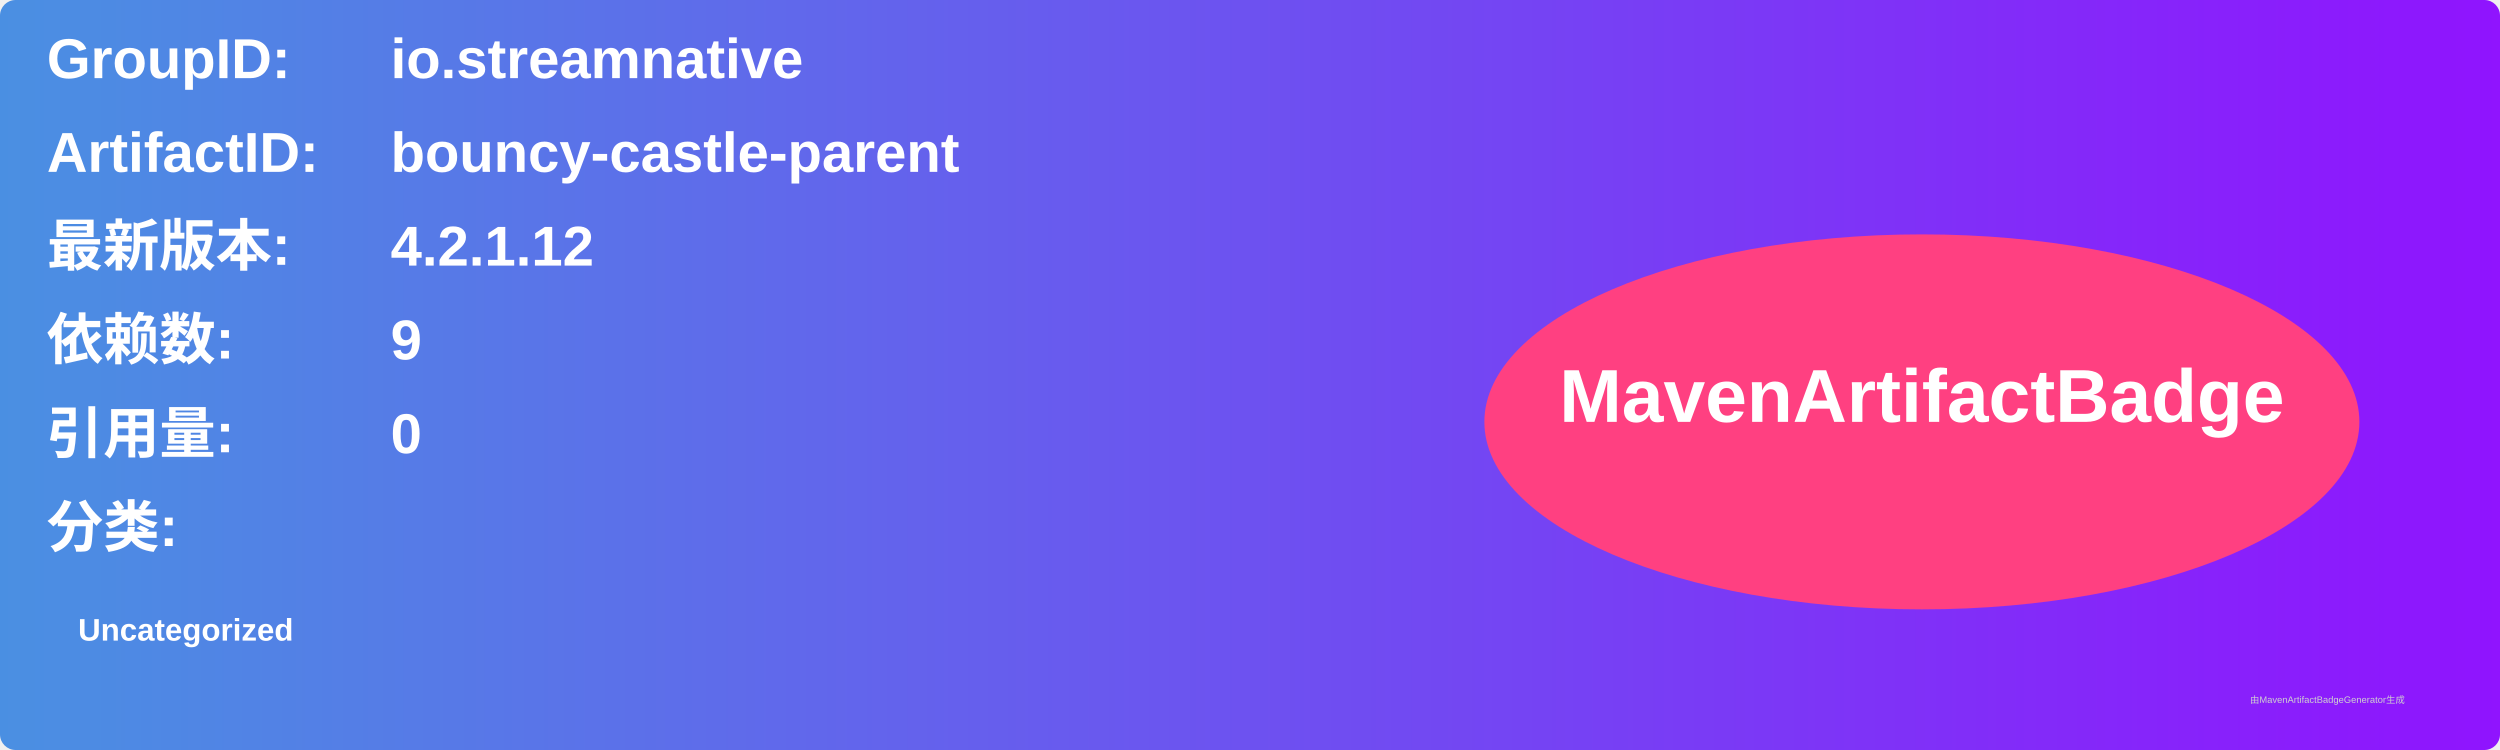
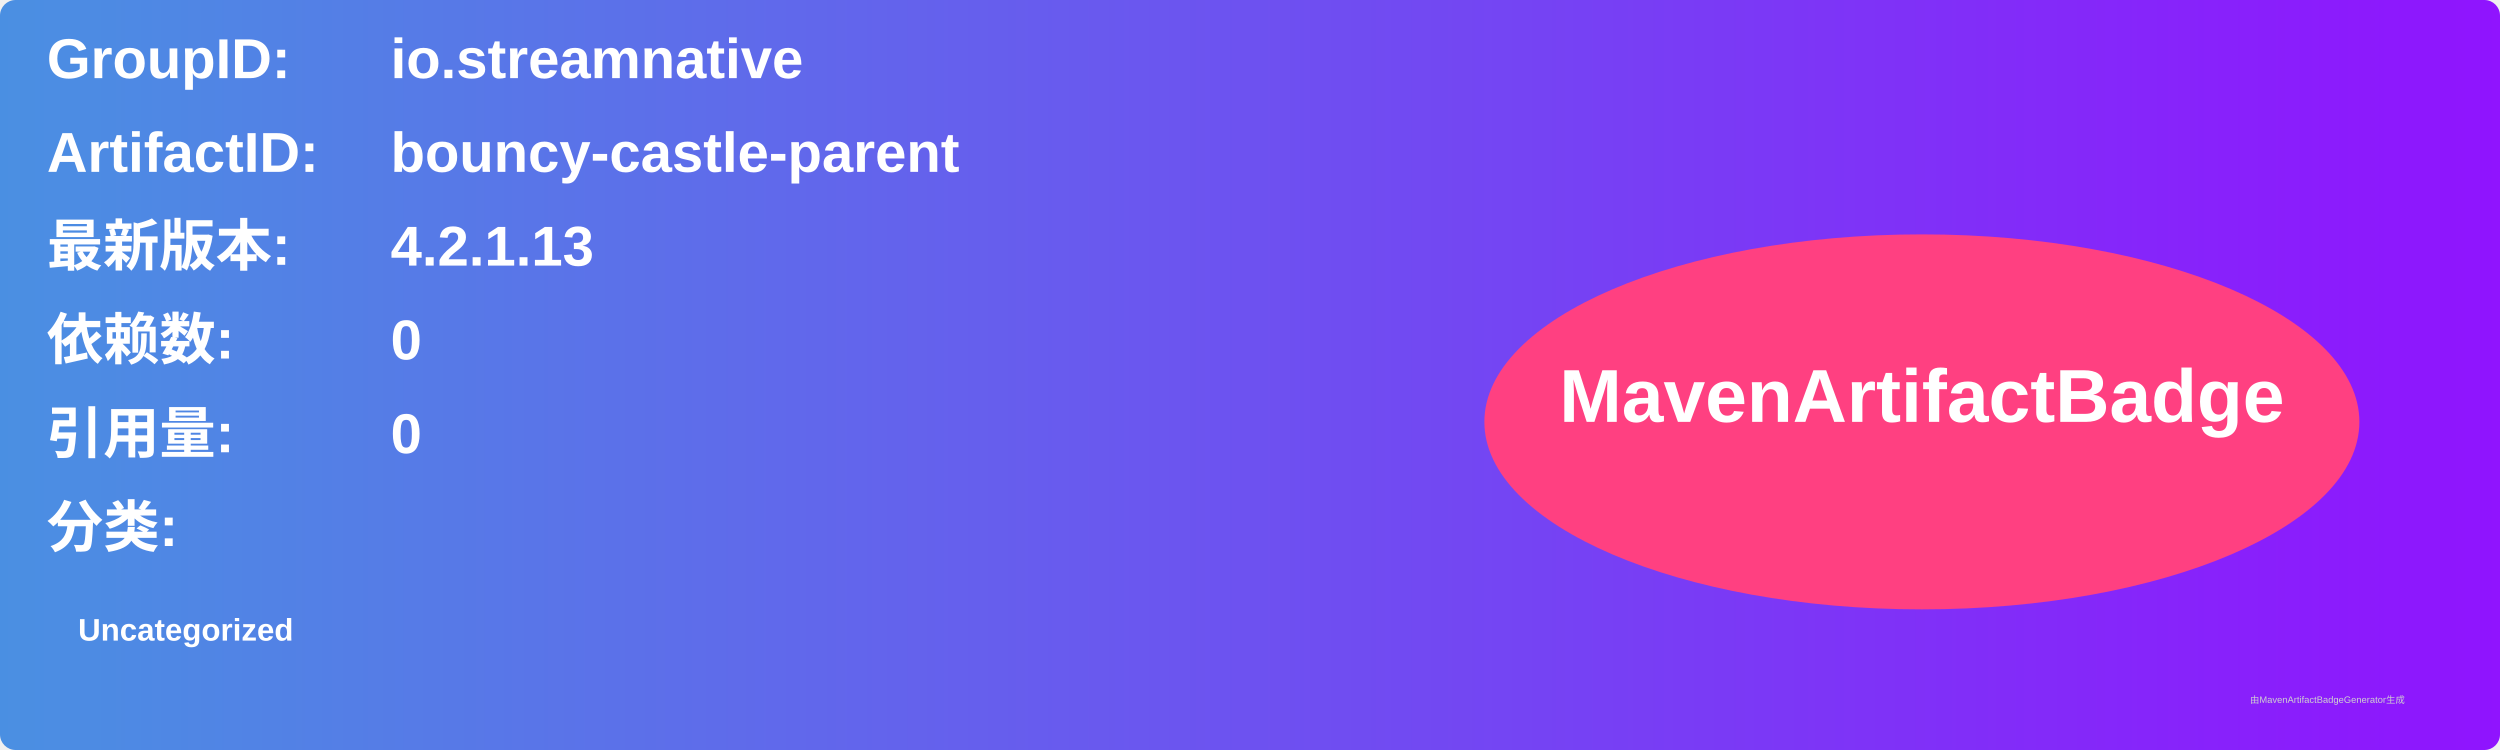
<svg xmlns="http://www.w3.org/2000/svg" width="800" height="240" viewBox="0 0 800 240">
  <linearGradient id="grad" x1="0%" y1="0%" x2="100%" y2="0%">
    <stop offset="0%" stop-color="#4a90e2" />
    <stop offset="100%" stop-color="#9013fe" />
  </linearGradient>
  <rect width="100%" height="100%" rx="5" ry="5" fill="url(#grad)" />
  <g transform="translate(15, 15)">
    <text x="0" y="10" font-family="Arial" font-size="18" fill="white" font-weight="bold" width="260">GroupID:</text>
    <text x="110" y="10" font-family="Arial" font-size="18" fill="white" font-weight="bold" width="460">io.streamnative</text>
    <text x="0" y="40" font-family="Arial" font-size="18" fill="white" font-weight="bold" width="260">ArtifactID:</text>
    <text x="110" y="40" font-family="Arial" font-size="18" fill="white" font-weight="bold" width="460">bouncy-castle-parent</text>
    <text x="0" y="70" font-family="Arial" font-size="18" fill="white" font-weight="bold">最新版本:</text>
    <text x="110" y="70" font-family="Arial" font-size="18" fill="white" font-weight="bold">
-       <tspan font-weight="bold">4.2.1.12</tspan>
+       <tspan font-weight="bold">4.2.1.13</tspan>
    </text>
    <text x="0" y="100" font-family="Arial" font-size="18" fill="white" font-weight="bold">依赖数: </text>
    <text x="110" y="100" font-family="Arial" font-size="18" fill="white">
-       <tspan font-weight="bold">9</tspan>
+       <tspan font-weight="bold">0</tspan>
    </text>
    <text x="0" y="130" font-family="Arial" font-size="18" fill="white" font-weight="bold">引用量: </text>
    <text x="110" y="130" font-family="Arial" font-size="18" fill="white">
      <tspan font-weight="bold">0</tspan>
    </text>
    <text x="0" y="160" font-family="Arial" font-size="18" fill="white" font-weight="bold">分类:</text>
    <text x="10" y="190" font-family="Arial" font-size="10" fill="white">
      <tspan font-weight="bold">Uncategorized</tspan>
    </text>
    <ellipse cx="600" cy="120" rx="140" ry="60" fill="#ff4081" />
    <text x="600" y="120" text-anchor="middle" font-family="Arial" font-size="24" fill="white" font-weight="bold">MavenArtifactBadge</text>
  </g>
  <text x="720" y="225" font-family="Arial" font-size="3" fill="#d0d0d0">由MavenArtifactBadgeGenerator生成</text>
</svg>
